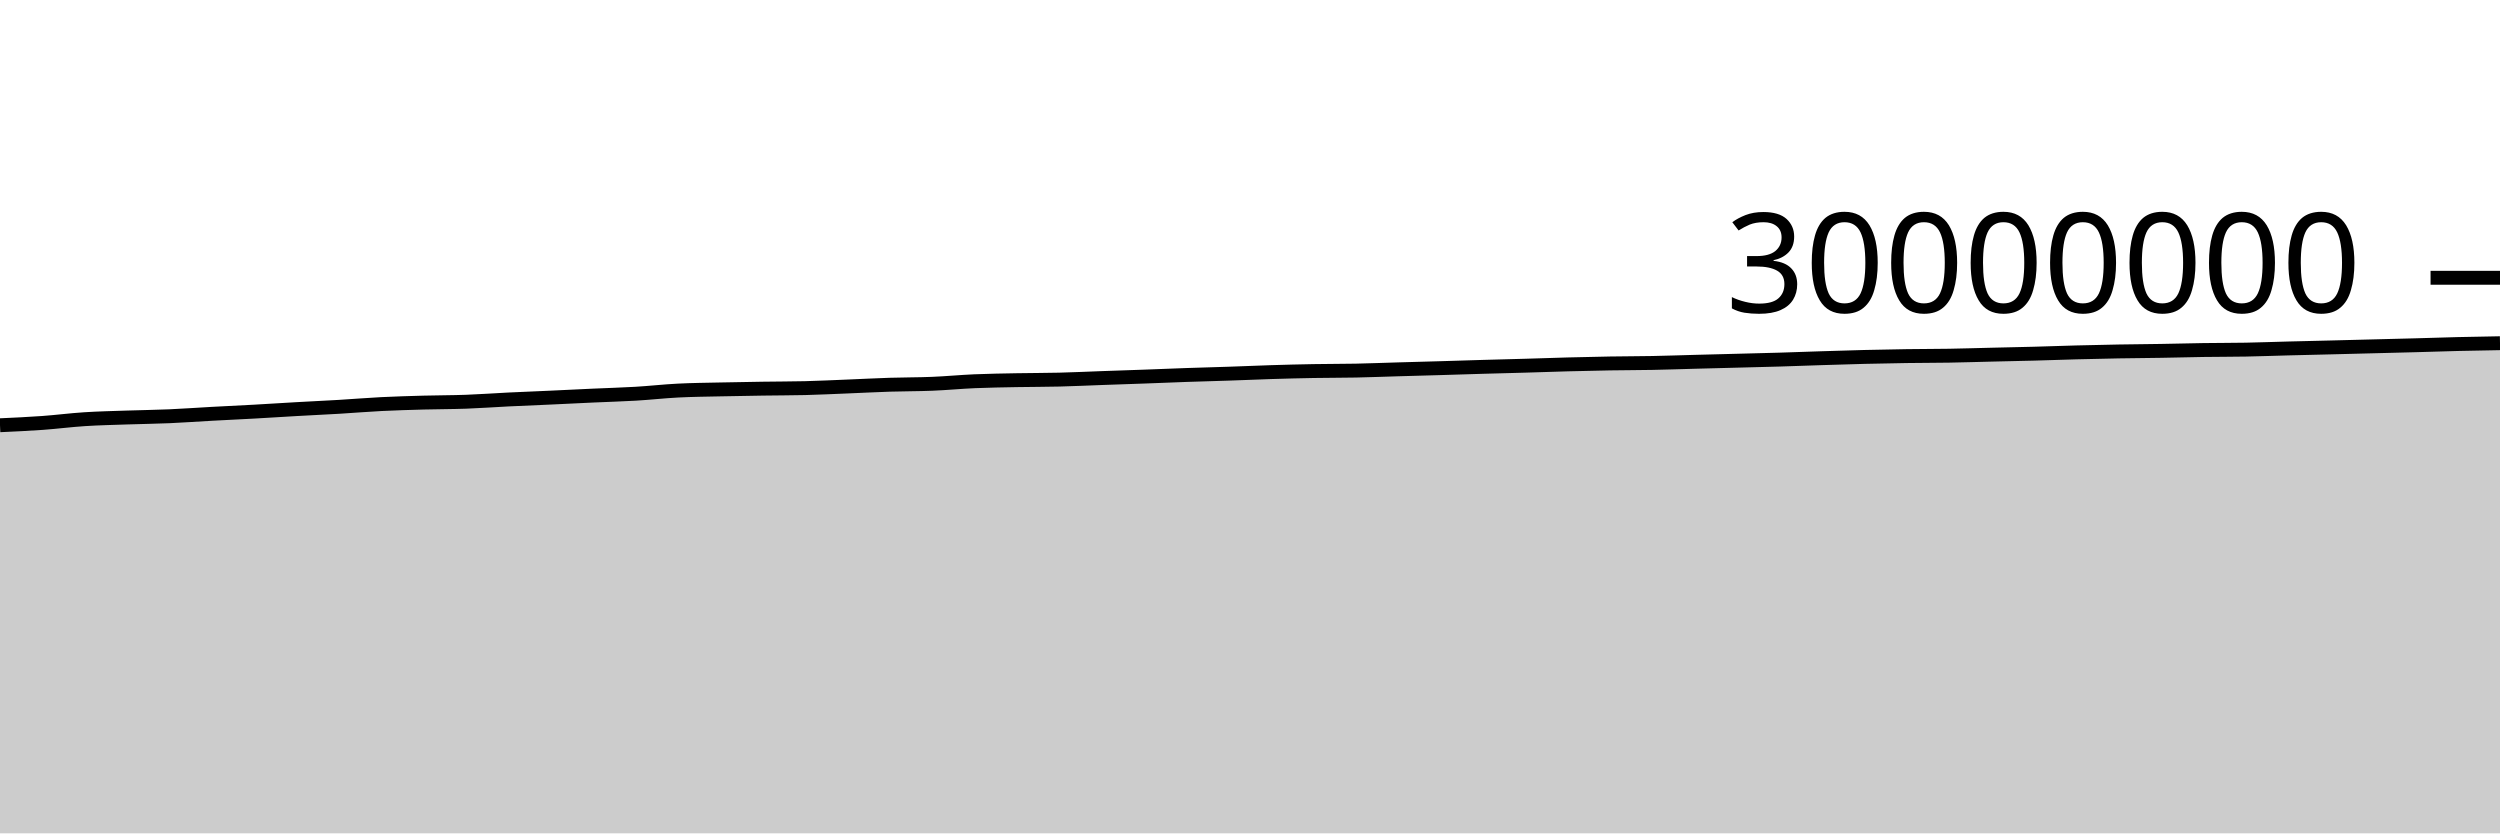
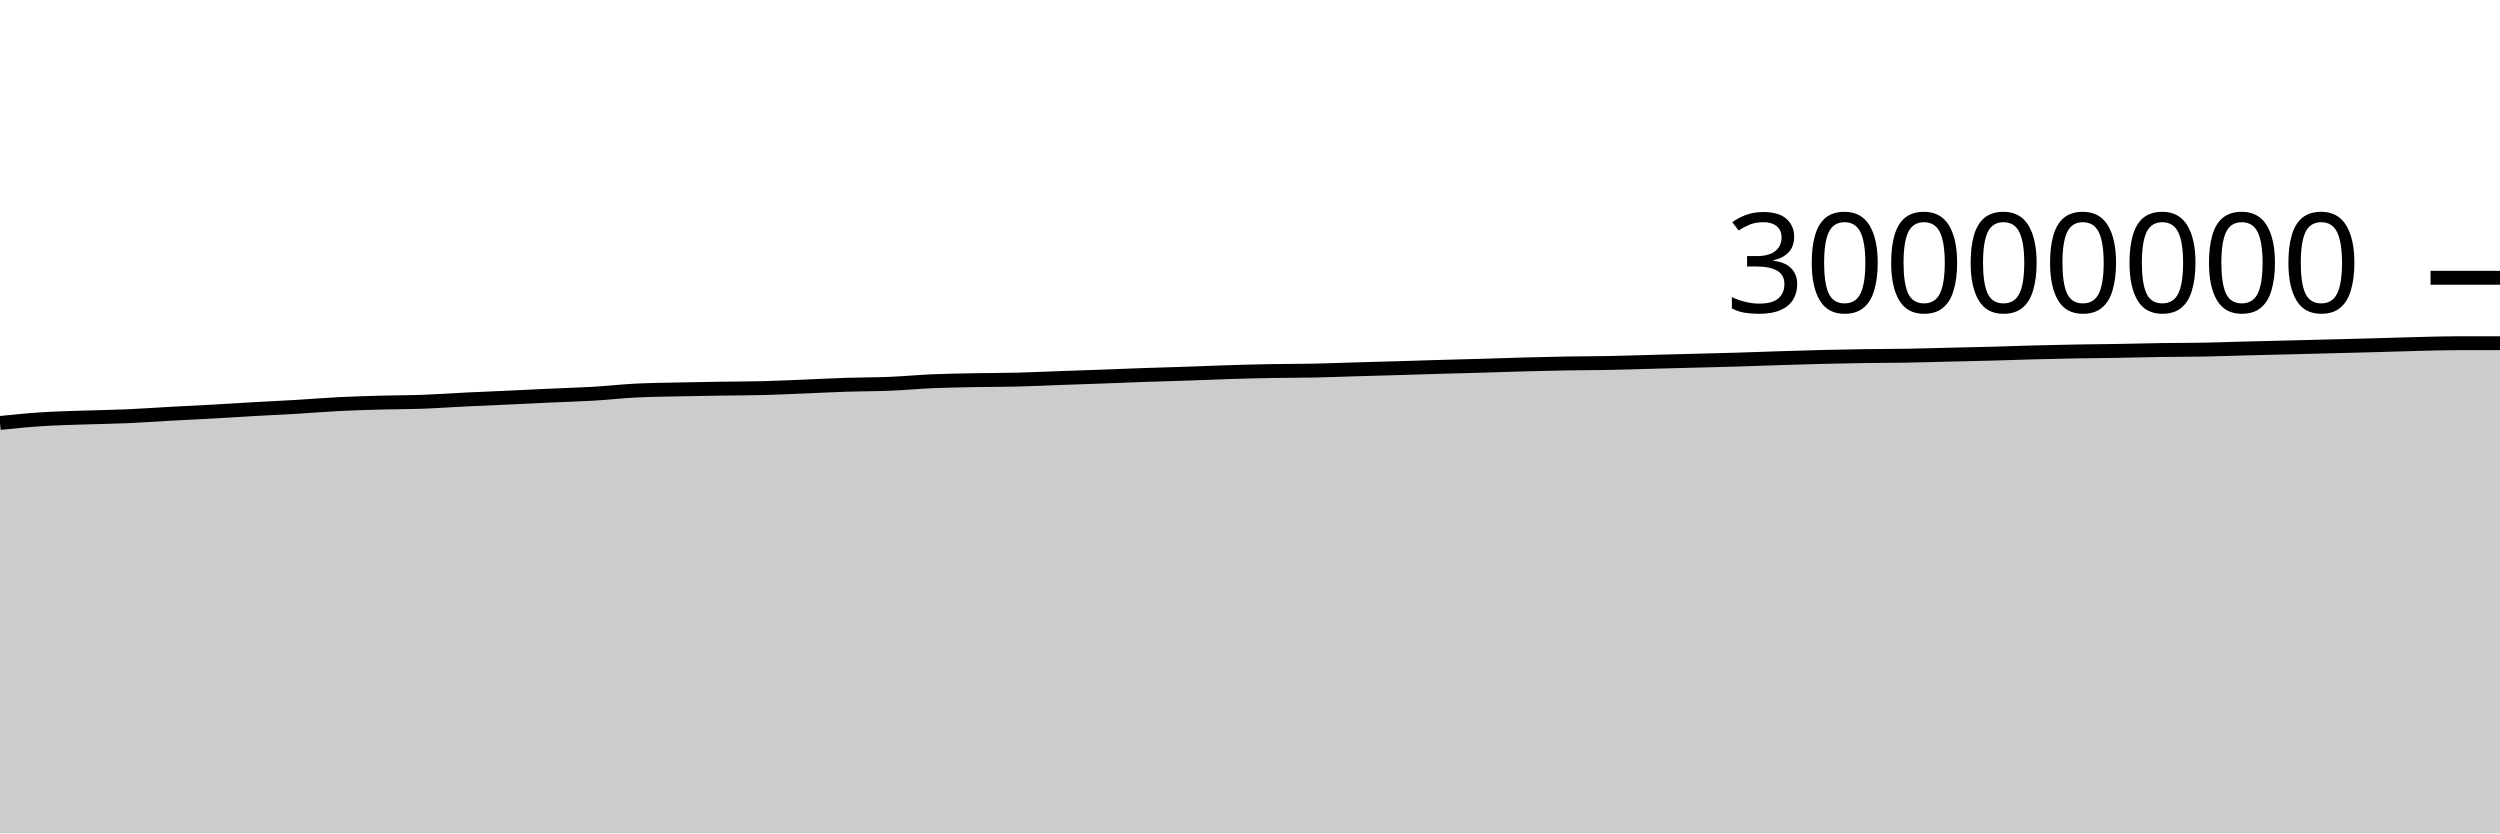
<svg xmlns="http://www.w3.org/2000/svg" viewBox="0 0 180 60">
  <g transform="translate(0,20)">
-     <path class="area" fill="rgba(0, 0, 0, 0.2)" d="M0,10.618C1.017,10.571,2.034,10.525,3.051,10.452C4.068,10.379,5.085,10.246,6.102,10.181C7.119,10.116,8.136,10.095,9.153,10.06C10.169,10.025,11.186,10.014,12.203,9.97C13.22,9.926,14.237,9.85,15.254,9.795C16.271,9.739,17.288,9.693,18.305,9.637C19.322,9.58,20.339,9.513,21.356,9.456C22.373,9.398,23.39,9.352,24.407,9.292C25.424,9.231,26.441,9.145,27.458,9.094C28.475,9.043,29.492,9.015,30.508,8.986C31.525,8.958,32.542,8.962,33.559,8.925C34.576,8.888,35.593,8.812,36.61,8.762C37.627,8.712,38.644,8.673,39.661,8.627C40.678,8.58,41.695,8.528,42.712,8.482C43.729,8.435,44.746,8.409,45.763,8.349C46.78,8.289,47.797,8.173,48.814,8.121C49.831,8.069,50.847,8.061,51.864,8.038C52.881,8.015,53.898,7.998,54.915,7.983C55.932,7.967,56.949,7.97,57.966,7.945C58.983,7.92,60,7.868,61.017,7.828C62.034,7.787,63.051,7.733,64.068,7.7C65.085,7.668,66.102,7.675,67.119,7.633C68.136,7.592,69.153,7.493,70.169,7.449C71.186,7.406,72.203,7.392,73.22,7.372C74.237,7.353,75.254,7.358,76.271,7.332C77.288,7.307,78.305,7.258,79.322,7.221C80.339,7.185,81.356,7.152,82.373,7.115C83.39,7.077,84.407,7.034,85.424,6.999C86.441,6.963,87.458,6.939,88.475,6.904C89.492,6.87,90.508,6.823,91.525,6.792C92.542,6.76,93.559,6.734,94.576,6.716C95.593,6.698,96.61,6.703,97.627,6.683C98.644,6.662,99.661,6.621,100.678,6.592C101.695,6.562,102.712,6.536,103.729,6.506C104.746,6.477,105.763,6.442,106.78,6.413C107.797,6.384,108.814,6.36,109.831,6.33C110.847,6.301,111.864,6.264,112.881,6.236C113.898,6.209,114.915,6.185,115.932,6.168C116.949,6.151,117.966,6.152,118.983,6.133C120,6.113,121.017,6.077,122.034,6.05C123.051,6.024,124.068,5.998,125.085,5.971C126.102,5.944,127.119,5.922,128.136,5.891C129.153,5.861,130.169,5.821,131.186,5.789C132.203,5.756,133.22,5.724,134.237,5.699C135.254,5.674,136.271,5.653,137.288,5.639C138.305,5.624,139.322,5.627,140.339,5.61C141.356,5.593,142.373,5.56,143.39,5.536C144.407,5.512,145.424,5.492,146.441,5.465C147.458,5.437,148.475,5.398,149.492,5.372C150.508,5.345,151.525,5.322,152.542,5.304C153.559,5.286,154.576,5.28,155.593,5.263C156.61,5.246,157.627,5.217,158.644,5.202C159.661,5.187,160.678,5.192,161.695,5.173C162.712,5.154,163.729,5.115,164.746,5.089C165.763,5.063,166.78,5.04,167.797,5.015C168.814,4.99,169.831,4.963,170.847,4.937C171.864,4.911,172.881,4.886,173.898,4.859C174.915,4.831,175.932,4.796,176.949,4.771C177.966,4.746,178.983,4.729,180,4.711L180,40C178.983,40,177.966,40,176.949,40C175.932,40,174.915,40,173.898,40C172.881,40,171.864,40,170.847,40C169.831,40,168.814,40,167.797,40C166.78,40,165.763,40,164.746,40C163.729,40,162.712,40,161.695,40C160.678,40,159.661,40,158.644,40C157.627,40,156.61,40,155.593,40C154.576,40,153.559,40,152.542,40C151.525,40,150.508,40,149.492,40C148.475,40,147.458,40,146.441,40C145.424,40,144.407,40,143.39,40C142.373,40,141.356,40,140.339,40C139.322,40,138.305,40,137.288,40C136.271,40,135.254,40,134.237,40C133.22,40,132.203,40,131.186,40C130.169,40,129.153,40,128.136,40C127.119,40,126.102,40,125.085,40C124.068,40,123.051,40,122.034,40C121.017,40,120,40,118.983,40C117.966,40,116.949,40,115.932,40C114.915,40,113.898,40,112.881,40C111.864,40,110.847,40,109.831,40C108.814,40,107.797,40,106.78,40C105.763,40,104.746,40,103.729,40C102.712,40,101.695,40,100.678,40C99.661,40,98.644,40,97.627,40C96.61,40,95.593,40,94.576,40C93.559,40,92.542,40,91.525,40C90.508,40,89.492,40,88.475,40C87.458,40,86.441,40,85.424,40C84.407,40,83.39,40,82.373,40C81.356,40,80.339,40,79.322,40C78.305,40,77.288,40,76.271,40C75.254,40,74.237,40,73.22,40C72.203,40,71.186,40,70.169,40C69.153,40,68.136,40,67.119,40C66.102,40,65.085,40,64.068,40C63.051,40,62.034,40,61.017,40C60,40,58.983,40,57.966,40C56.949,40,55.932,40,54.915,40C53.898,40,52.881,40,51.864,40C50.847,40,49.831,40,48.814,40C47.797,40,46.78,40,45.763,40C44.746,40,43.729,40,42.712,40C41.695,40,40.678,40,39.661,40C38.644,40,37.627,40,36.61,40C35.593,40,34.576,40,33.559,40C32.542,40,31.525,40,30.508,40C29.492,40,28.475,40,27.458,40C26.441,40,25.424,40,24.407,40C23.39,40,22.373,40,21.356,40C20.339,40,19.322,40,18.305,40C17.288,40,16.271,40,15.254,40C14.237,40,13.22,40,12.203,40C11.186,40,10.169,40,9.153,40C8.136,40,7.119,40,6.102,40C5.085,40,4.068,40,3.051,40C2.034,40,1.017,40,0,40Z" />
-     <path class="line" stroke="black" fill="none" d="M0,10.618C1.017,10.571,2.034,10.525,3.051,10.452C4.068,10.379,5.085,10.246,6.102,10.181C7.119,10.116,8.136,10.095,9.153,10.06C10.169,10.025,11.186,10.014,12.203,9.97C13.22,9.926,14.237,9.85,15.254,9.795C16.271,9.739,17.288,9.693,18.305,9.637C19.322,9.58,20.339,9.513,21.356,9.456C22.373,9.398,23.39,9.352,24.407,9.292C25.424,9.231,26.441,9.145,27.458,9.094C28.475,9.043,29.492,9.015,30.508,8.986C31.525,8.958,32.542,8.962,33.559,8.925C34.576,8.888,35.593,8.812,36.61,8.762C37.627,8.712,38.644,8.673,39.661,8.627C40.678,8.58,41.695,8.528,42.712,8.482C43.729,8.435,44.746,8.409,45.763,8.349C46.78,8.289,47.797,8.173,48.814,8.121C49.831,8.069,50.847,8.061,51.864,8.038C52.881,8.015,53.898,7.998,54.915,7.983C55.932,7.967,56.949,7.97,57.966,7.945C58.983,7.92,60,7.868,61.017,7.828C62.034,7.787,63.051,7.733,64.068,7.7C65.085,7.668,66.102,7.675,67.119,7.633C68.136,7.592,69.153,7.493,70.169,7.449C71.186,7.406,72.203,7.392,73.22,7.372C74.237,7.353,75.254,7.358,76.271,7.332C77.288,7.307,78.305,7.258,79.322,7.221C80.339,7.185,81.356,7.152,82.373,7.115C83.39,7.077,84.407,7.034,85.424,6.999C86.441,6.963,87.458,6.939,88.475,6.904C89.492,6.87,90.508,6.823,91.525,6.792C92.542,6.76,93.559,6.734,94.576,6.716C95.593,6.698,96.61,6.703,97.627,6.683C98.644,6.662,99.661,6.621,100.678,6.592C101.695,6.562,102.712,6.536,103.729,6.506C104.746,6.477,105.763,6.442,106.78,6.413C107.797,6.384,108.814,6.36,109.831,6.33C110.847,6.301,111.864,6.264,112.881,6.236C113.898,6.209,114.915,6.185,115.932,6.168C116.949,6.151,117.966,6.152,118.983,6.133C120,6.113,121.017,6.077,122.034,6.05C123.051,6.024,124.068,5.998,125.085,5.971C126.102,5.944,127.119,5.922,128.136,5.891C129.153,5.861,130.169,5.821,131.186,5.789C132.203,5.756,133.22,5.724,134.237,5.699C135.254,5.674,136.271,5.653,137.288,5.639C138.305,5.624,139.322,5.627,140.339,5.61C141.356,5.593,142.373,5.56,143.39,5.536C144.407,5.512,145.424,5.492,146.441,5.465C147.458,5.437,148.475,5.398,149.492,5.372C150.508,5.345,151.525,5.322,152.542,5.304C153.559,5.286,154.576,5.28,155.593,5.263C156.61,5.246,157.627,5.217,158.644,5.202C159.661,5.187,160.678,5.192,161.695,5.173C162.712,5.154,163.729,5.115,164.746,5.089C165.763,5.063,166.78,5.04,167.797,5.015C168.814,4.99,169.831,4.963,170.847,4.937C171.864,4.911,172.881,4.886,173.898,4.859C174.915,4.831,175.932,4.796,176.949,4.771C177.966,4.746,178.983,4.729,180,4.711" />
+     <path class="area" fill="rgba(0, 0, 0, 0.2)" d="M0,10.452C1.017,10.349,2.034,10.246,3.051,10.181C4.068,10.116,5.085,10.095,6.102,10.06C7.119,10.025,8.136,10.014,9.153,9.97C10.169,9.926,11.186,9.85,12.203,9.795C13.22,9.739,14.237,9.693,15.254,9.637C16.271,9.58,17.288,9.513,18.305,9.456C19.322,9.398,20.339,9.352,21.356,9.292C22.373,9.231,23.39,9.145,24.407,9.094C25.424,9.043,26.441,9.015,27.458,8.986C28.475,8.958,29.492,8.962,30.508,8.925C31.525,8.888,32.542,8.812,33.559,8.762C34.576,8.712,35.593,8.673,36.61,8.627C37.627,8.58,38.644,8.528,39.661,8.482C40.678,8.435,41.695,8.409,42.712,8.349C43.729,8.289,44.746,8.173,45.763,8.121C46.78,8.069,47.797,8.061,48.814,8.038C49.831,8.015,50.847,7.998,51.864,7.983C52.881,7.967,53.898,7.97,54.915,7.945C55.932,7.92,56.949,7.868,57.966,7.828C58.983,7.787,60,7.733,61.017,7.7C62.034,7.668,63.051,7.675,64.068,7.633C65.085,7.592,66.102,7.493,67.119,7.449C68.136,7.406,69.153,7.392,70.169,7.372C71.186,7.353,72.203,7.358,73.22,7.332C74.237,7.307,75.254,7.258,76.271,7.221C77.288,7.185,78.305,7.152,79.322,7.115C80.339,7.077,81.356,7.034,82.373,6.999C83.39,6.963,84.407,6.939,85.424,6.904C86.441,6.87,87.458,6.823,88.475,6.792C89.492,6.76,90.508,6.734,91.525,6.716C92.542,6.698,93.559,6.703,94.576,6.683C95.593,6.662,96.61,6.621,97.627,6.592C98.644,6.562,99.661,6.536,100.678,6.506C101.695,6.477,102.712,6.442,103.729,6.413C104.746,6.384,105.763,6.36,106.78,6.33C107.797,6.301,108.814,6.264,109.831,6.236C110.847,6.209,111.864,6.185,112.881,6.168C113.898,6.151,114.915,6.152,115.932,6.133C116.949,6.113,117.966,6.077,118.983,6.05C120,6.024,121.017,5.998,122.034,5.971C123.051,5.944,124.068,5.922,125.085,5.891C126.102,5.861,127.119,5.821,128.136,5.789C129.153,5.756,130.169,5.724,131.186,5.699C132.203,5.674,133.22,5.653,134.237,5.639C135.254,5.624,136.271,5.627,137.288,5.61C138.305,5.593,139.322,5.56,140.339,5.536C141.356,5.512,142.373,5.492,143.39,5.465C144.407,5.437,145.424,5.398,146.441,5.372C147.458,5.345,148.475,5.322,149.492,5.304C150.508,5.286,151.525,5.28,152.542,5.263C153.559,5.246,154.576,5.217,155.593,5.202C156.61,5.187,157.627,5.192,158.644,5.173C159.661,5.154,160.678,5.115,161.695,5.089C162.712,5.063,163.729,5.04,164.746,5.015C165.763,4.99,166.78,4.963,167.797,4.937C168.814,4.911,169.831,4.886,170.847,4.859C171.864,4.831,172.881,4.796,173.898,4.771C174.915,4.746,175.932,4.711,176.949,4.711C177.966,4.711,178.983,4.711,180,4.711L180,40C178.983,40,177.966,40,176.949,40C175.932,40,174.915,40,173.898,40C172.881,40,171.864,40,170.847,40C169.831,40,168.814,40,167.797,40C166.78,40,165.763,40,164.746,40C163.729,40,162.712,40,161.695,40C160.678,40,159.661,40,158.644,40C157.627,40,156.61,40,155.593,40C154.576,40,153.559,40,152.542,40C151.525,40,150.508,40,149.492,40C148.475,40,147.458,40,146.441,40C145.424,40,144.407,40,143.39,40C142.373,40,141.356,40,140.339,40C139.322,40,138.305,40,137.288,40C136.271,40,135.254,40,134.237,40C133.22,40,132.203,40,131.186,40C130.169,40,129.153,40,128.136,40C127.119,40,126.102,40,125.085,40C124.068,40,123.051,40,122.034,40C121.017,40,120,40,118.983,40C117.966,40,116.949,40,115.932,40C114.915,40,113.898,40,112.881,40C111.864,40,110.847,40,109.831,40C108.814,40,107.797,40,106.78,40C105.763,40,104.746,40,103.729,40C102.712,40,101.695,40,100.678,40C99.661,40,98.644,40,97.627,40C96.61,40,95.593,40,94.576,40C93.559,40,92.542,40,91.525,40C90.508,40,89.492,40,88.475,40C87.458,40,86.441,40,85.424,40C84.407,40,83.39,40,82.373,40C81.356,40,80.339,40,79.322,40C78.305,40,77.288,40,76.271,40C75.254,40,74.237,40,73.22,40C72.203,40,71.186,40,70.169,40C69.153,40,68.136,40,67.119,40C66.102,40,65.085,40,64.068,40C63.051,40,62.034,40,61.017,40C60,40,58.983,40,57.966,40C56.949,40,55.932,40,54.915,40C53.898,40,52.881,40,51.864,40C50.847,40,49.831,40,48.814,40C47.797,40,46.78,40,45.763,40C44.746,40,43.729,40,42.712,40C41.695,40,40.678,40,39.661,40C38.644,40,37.627,40,36.61,40C35.593,40,34.576,40,33.559,40C32.542,40,31.525,40,30.508,40C29.492,40,28.475,40,27.458,40C26.441,40,25.424,40,24.407,40C23.39,40,22.373,40,21.356,40C20.339,40,19.322,40,18.305,40C17.288,40,16.271,40,15.254,40C14.237,40,13.22,40,12.203,40C11.186,40,10.169,40,9.153,40C8.136,40,7.119,40,6.102,40C5.085,40,4.068,40,3.051,40C2.034,40,1.017,40,0,40Z" />
+     <path class="line" stroke="black" fill="none" d="M0,10.452C1.017,10.349,2.034,10.246,3.051,10.181C4.068,10.116,5.085,10.095,6.102,10.06C7.119,10.025,8.136,10.014,9.153,9.97C10.169,9.926,11.186,9.85,12.203,9.795C13.22,9.739,14.237,9.693,15.254,9.637C16.271,9.58,17.288,9.513,18.305,9.456C19.322,9.398,20.339,9.352,21.356,9.292C22.373,9.231,23.39,9.145,24.407,9.094C25.424,9.043,26.441,9.015,27.458,8.986C28.475,8.958,29.492,8.962,30.508,8.925C31.525,8.888,32.542,8.812,33.559,8.762C34.576,8.712,35.593,8.673,36.61,8.627C37.627,8.58,38.644,8.528,39.661,8.482C40.678,8.435,41.695,8.409,42.712,8.349C43.729,8.289,44.746,8.173,45.763,8.121C46.78,8.069,47.797,8.061,48.814,8.038C49.831,8.015,50.847,7.998,51.864,7.983C52.881,7.967,53.898,7.97,54.915,7.945C55.932,7.92,56.949,7.868,57.966,7.828C58.983,7.787,60,7.733,61.017,7.7C62.034,7.668,63.051,7.675,64.068,7.633C65.085,7.592,66.102,7.493,67.119,7.449C68.136,7.406,69.153,7.392,70.169,7.372C71.186,7.353,72.203,7.358,73.22,7.332C74.237,7.307,75.254,7.258,76.271,7.221C77.288,7.185,78.305,7.152,79.322,7.115C80.339,7.077,81.356,7.034,82.373,6.999C83.39,6.963,84.407,6.939,85.424,6.904C86.441,6.87,87.458,6.823,88.475,6.792C89.492,6.76,90.508,6.734,91.525,6.716C92.542,6.698,93.559,6.703,94.576,6.683C95.593,6.662,96.61,6.621,97.627,6.592C98.644,6.562,99.661,6.536,100.678,6.506C101.695,6.477,102.712,6.442,103.729,6.413C104.746,6.384,105.763,6.36,106.78,6.33C107.797,6.301,108.814,6.264,109.831,6.236C110.847,6.209,111.864,6.185,112.881,6.168C113.898,6.151,114.915,6.152,115.932,6.133C116.949,6.113,117.966,6.077,118.983,6.05C120,6.024,121.017,5.998,122.034,5.971C123.051,5.944,124.068,5.922,125.085,5.891C126.102,5.861,127.119,5.821,128.136,5.789C129.153,5.756,130.169,5.724,131.186,5.699C132.203,5.674,133.22,5.653,134.237,5.639C135.254,5.624,136.271,5.627,137.288,5.61C138.305,5.593,139.322,5.56,140.339,5.536C141.356,5.512,142.373,5.492,143.39,5.465C144.407,5.437,145.424,5.398,146.441,5.372C147.458,5.345,148.475,5.322,149.492,5.304C150.508,5.286,151.525,5.28,152.542,5.263C153.559,5.246,154.576,5.217,155.593,5.202C156.61,5.187,157.627,5.192,158.644,5.173C159.661,5.154,160.678,5.115,161.695,5.089C162.712,5.063,163.729,5.04,164.746,5.015C165.763,4.99,166.78,4.963,167.797,4.937C168.814,4.911,169.831,4.886,170.847,4.859C171.864,4.831,172.881,4.796,173.898,4.771C174.915,4.746,175.932,4.711,176.949,4.711C177.966,4.711,178.983,4.711,180,4.711" />
    <path class="axis-ceiling" stroke-width="1" stroke="black" fill="none" d="M175,0L180,0" />
    <text class="axis-ceiling-label" font-family="sans-serif" text-anchor="end" font-size="10px" x="170" y="2.5">30000000</text>
  </g>
</svg>
